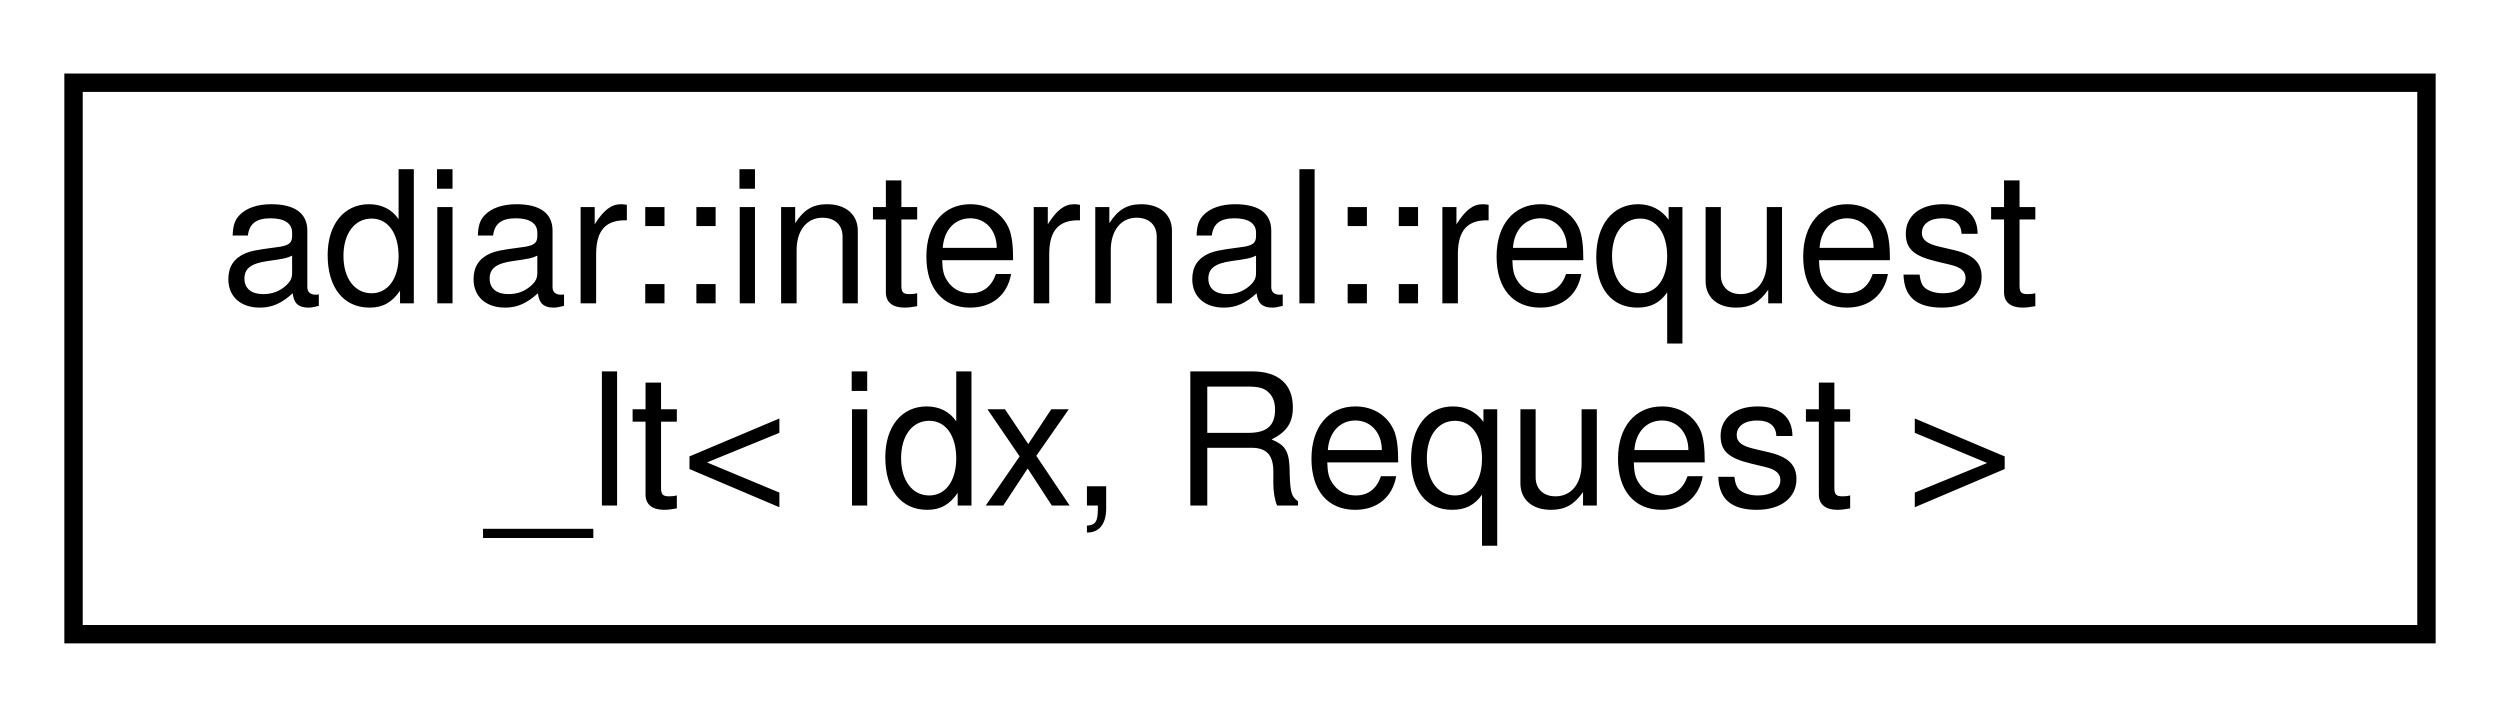
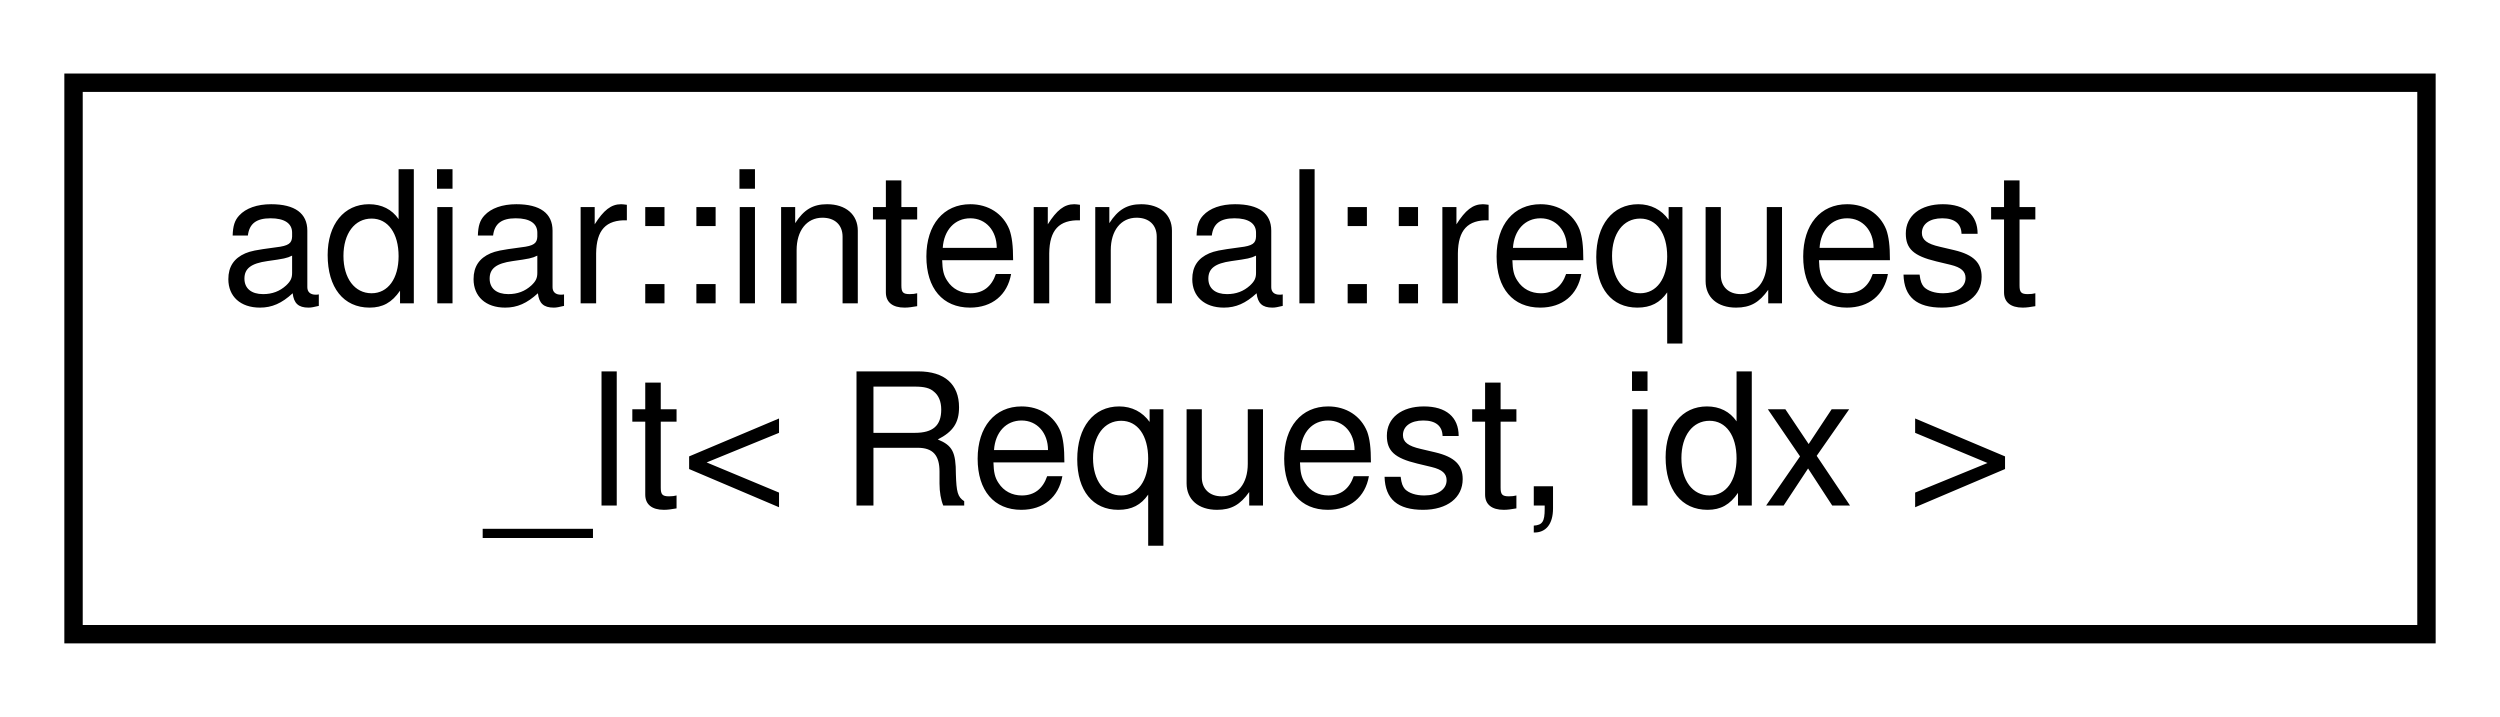
<svg xmlns="http://www.w3.org/2000/svg" xmlns:xlink="http://www.w3.org/1999/xlink" width="136pt" height="39pt" viewBox="0.00 0.00 136.00 39.00">
  <g id="graph0" class="graph" transform="scale(1 1) rotate(0) translate(4 35)">
    <g id="node1" class="node">
      <g id="a_node1">
-         <a xlink:href="structadiar_1_1internal_1_1request__lt.html" target="_top" xlink:title="Lexicographical ordering of the request's targets.">
+         <a xlink:href="structadiar_1_1internal_1_1request__lt.html" target="_top" xlink:title="Level/Lexicographical ordering on a request' target(s).">
          <polygon fill="none" stroke="black" points="0,-0.5 0,-30.5 128,-30.5 128,-0.5 0,-0.5" />
          <text text-anchor="start" x="8" y="-18.5" font-family="Helvetica,sans-Serif" font-size="10.00">adiar::internal::request</text>
-           <text text-anchor="middle" x="64" y="-7.5" font-family="Helvetica,sans-Serif" font-size="10.00">_lt&lt; idx, Request &gt;</text>
+           <text text-anchor="middle" x="64" y="-7.5" font-family="Helvetica,sans-Serif" font-size="10.00">_lt&lt; Request, idx &gt;</text>
        </a>
      </g>
    </g>
  </g>
</svg>
